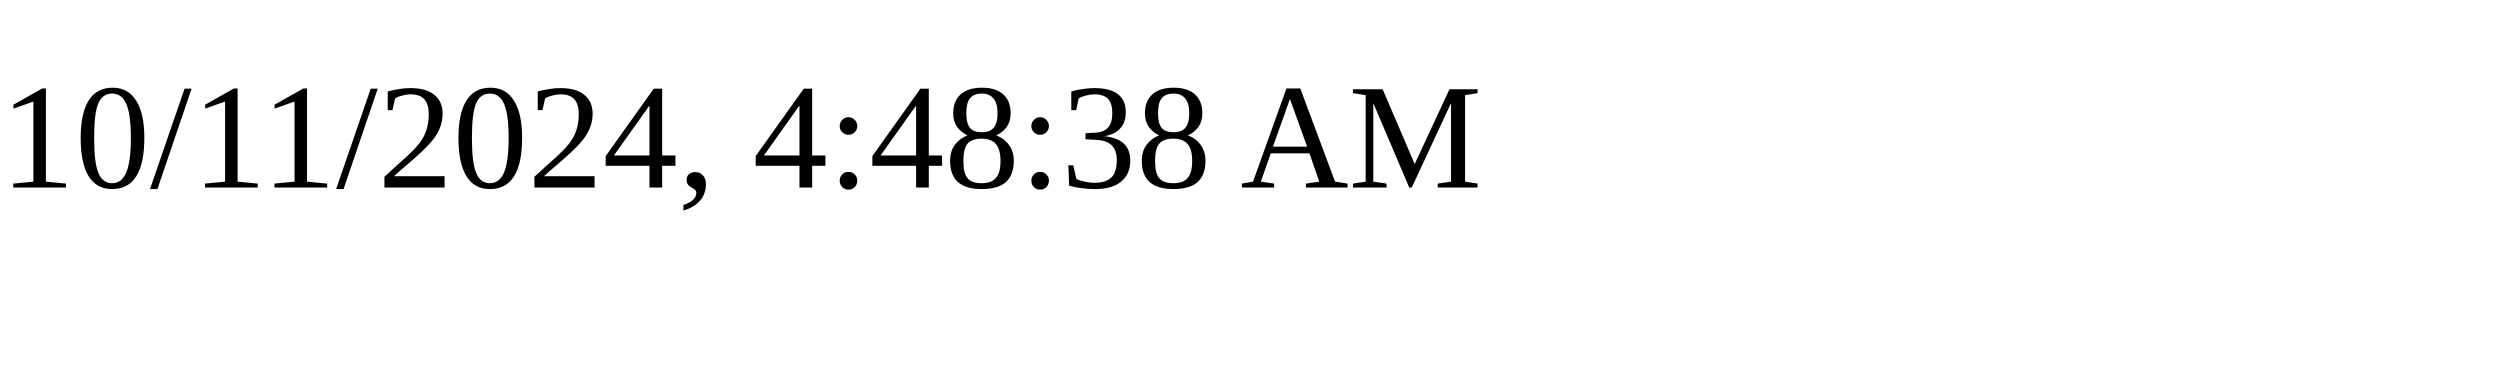
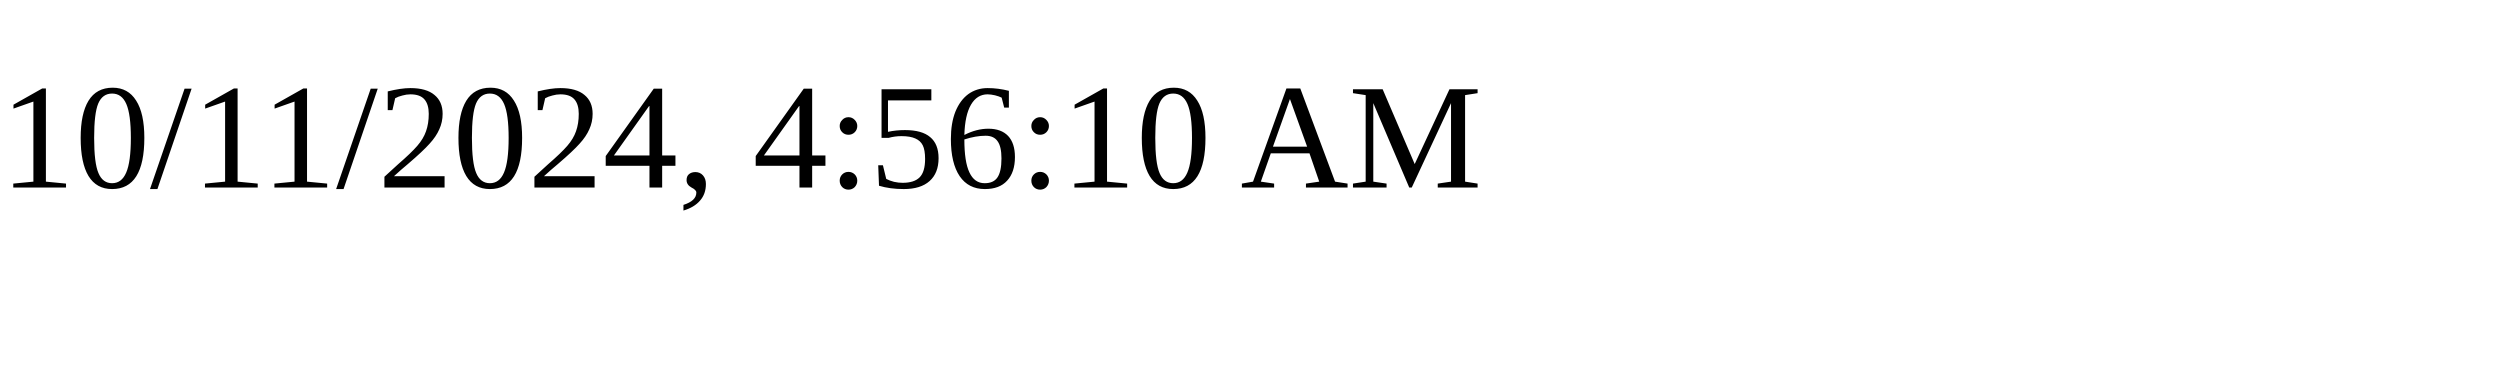
<svg xmlns="http://www.w3.org/2000/svg" height="30" width="200">
-   <text x="0" y="15">10/11/2024, 4:48:38 AM</text>
+   <text x="0" y="15">10/11/2024, 4:56:10 AM</text>
</svg>
